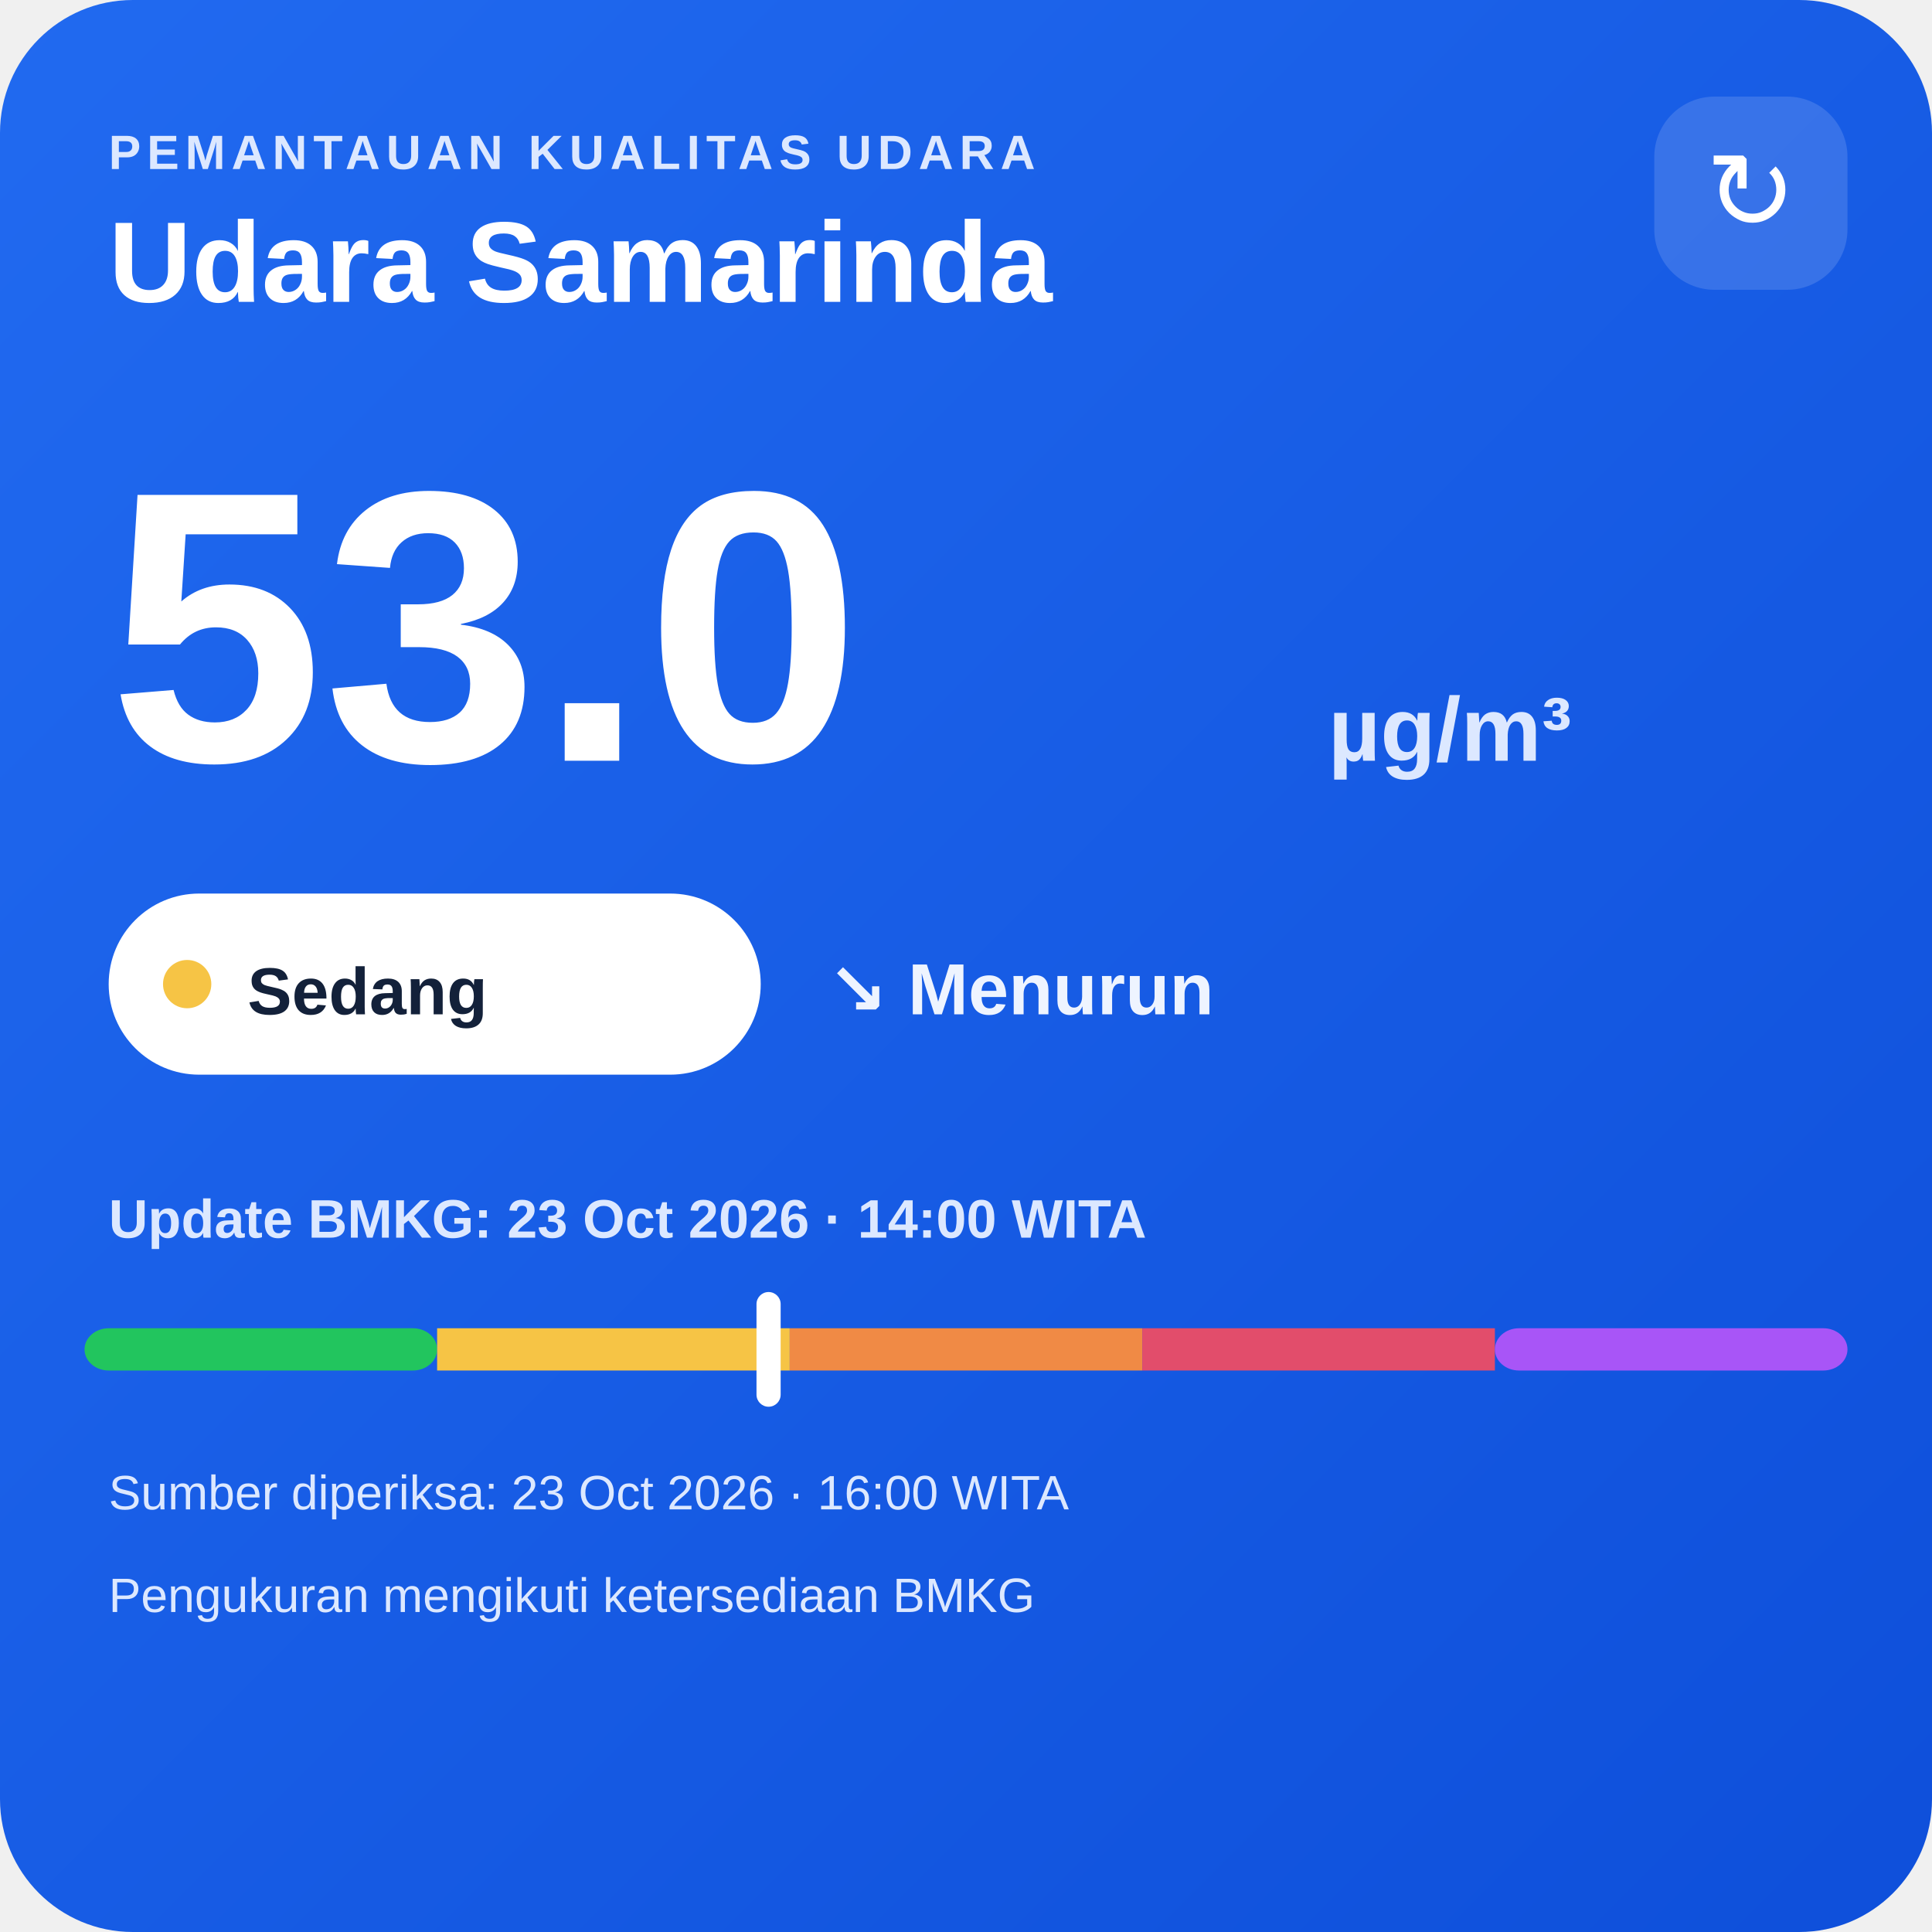
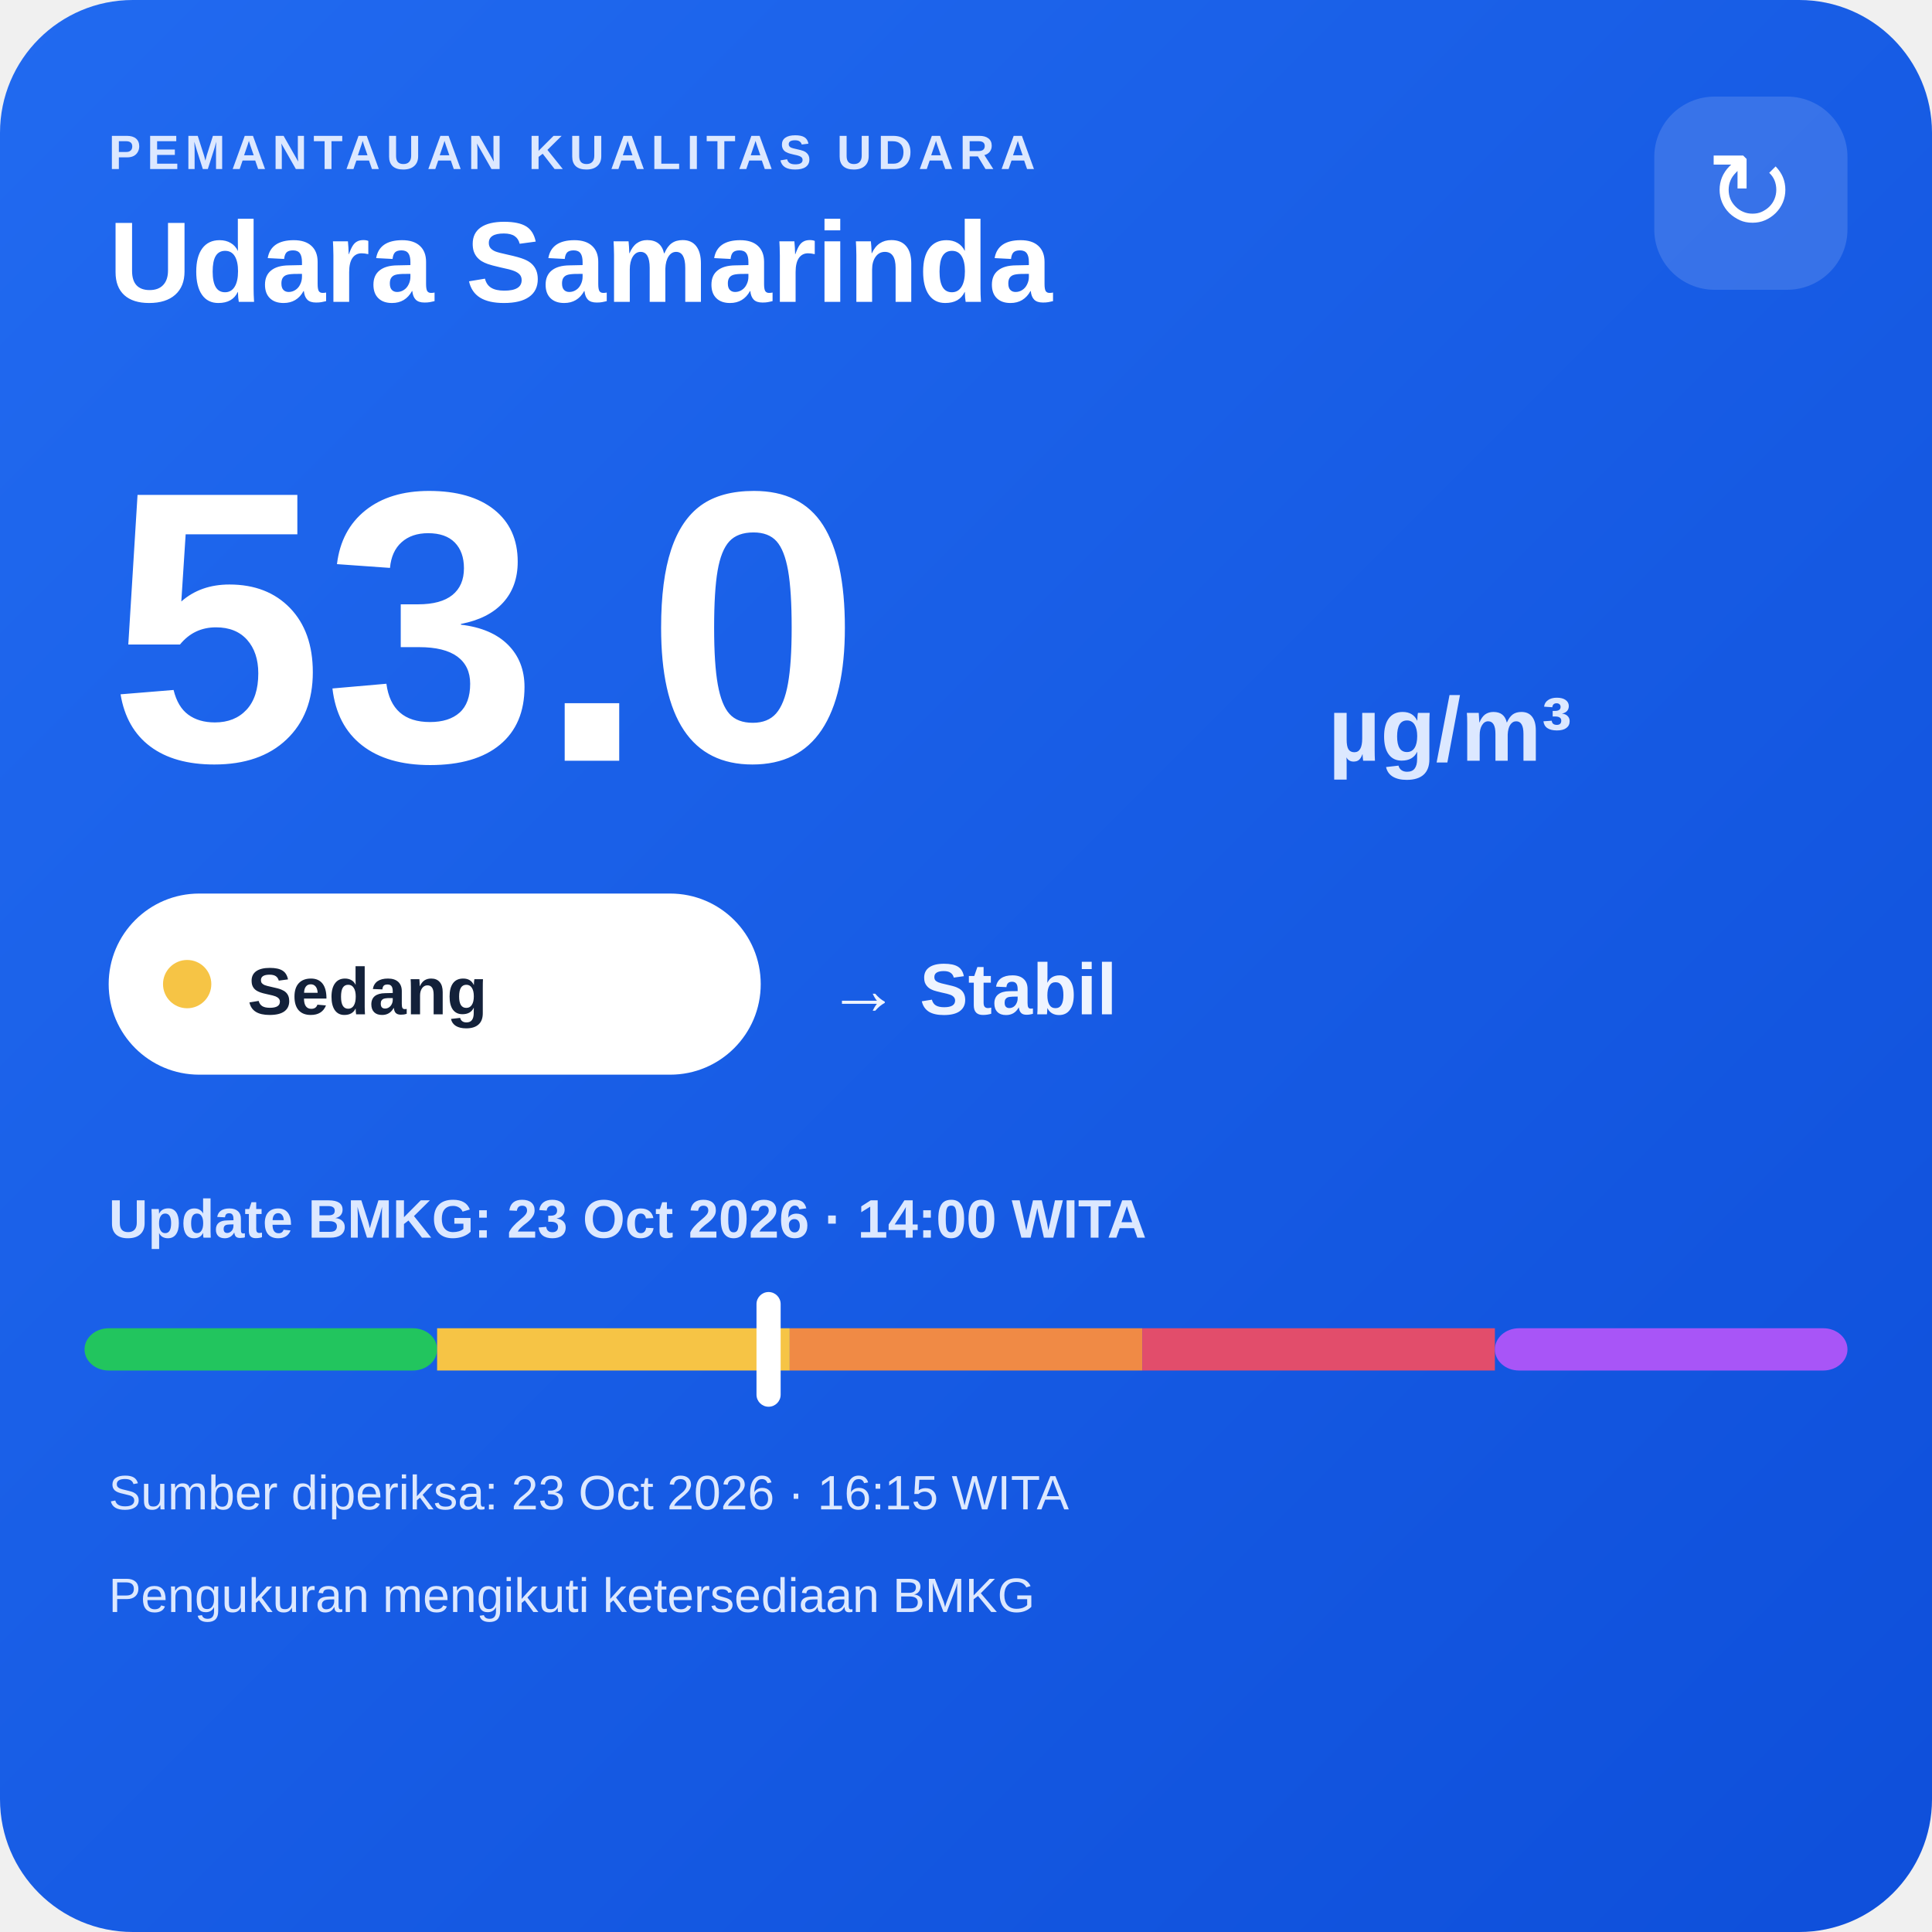
<svg xmlns="http://www.w3.org/2000/svg" width="320" height="320" viewBox="0 0 320 320">
  <defs>
    <linearGradient id="bg" x1="0" y1="0" x2="1" y2="1">
      <stop offset="0" stop-color="#216af0" />
      <stop offset="1" stop-color="#0e4fda" />
    </linearGradient>
  </defs>
  <rect width="320" height="320" rx="22" fill="url(#bg)" />
  <text x="18" y="28" fill="#dce8ff" font-family="Arial,sans-serif" font-size="8" font-weight="700" letter-spacing="1">PEMANTAUAN KUALITAS UDARA</text>
  <text x="18" y="50" fill="#ffffff" font-family="Arial,sans-serif" font-size="19" font-weight="700">Udara Samarinda</text>
  <rect x="274" y="16" width="32" height="32" rx="10" fill="#ffffff" fill-opacity=".14" />
  <text x="290" y="38" text-anchor="middle" fill="#ffffff" font-family="Arial,sans-serif" font-size="18">↻</text>
  <text x="18" y="126" fill="#ffffff" font-family="Arial,sans-serif" font-size="64" font-weight="800">53.0</text>
  <text x="220" y="126" fill="#dce8ff" font-family="Arial,sans-serif" font-size="15" font-weight="700">µg/m³</text>
  <rect x="18" y="148" width="108" height="30" rx="15" fill="#ffffff" />
  <circle cx="31" cy="163" r="4" fill="#f6c445" />
  <text x="41" y="168" fill="#13213a" font-family="Arial,sans-serif" font-size="11" font-weight="700">Sedang</text>
-   <text x="137" y="168" fill="#eef4ff" font-family="Arial,sans-serif" font-size="12" font-weight="700">↘ Menurun</text>
+   <text x="137" y="168" fill="#eef4ff" font-family="Arial,sans-serif" font-size="12" font-weight="700">→ Stabil</text>
  <text x="18" y="205" fill="#dce8ff" font-family="Arial,sans-serif" font-size="9" font-weight="700">Update BMKG: 23 Oct 2026 · 14:00 WITA</text>
  <rect x="14" y="220" width="58.4" height="7" rx="4" fill="#22c55e" />
  <rect x="72.4" y="220" width="58.4" height="7" fill="#f6c445" />
  <rect x="130.8" y="220" width="58.4" height="7" fill="#f08a45" />
  <rect x="189.2" y="220" width="58.4" height="7" fill="#e24d6b" />
  <rect x="247.6" y="220" width="58.4" height="7" rx="4" fill="#a855f7" />
  <rect x="125.3" y="214" width="4" height="19" rx="2" fill="#ffffff" />
-   <text x="18" y="250" fill="#dce8ff" font-family="Arial,sans-serif" font-size="8">Sumber diperiksa: 23 Oct 2026 · 16:00 WITA</text>
+   <text x="18" y="250" fill="#dce8ff" font-family="Arial,sans-serif" font-size="8">Sumber diperiksa: 23 Oct 2026 · 16:15 WITA</text>
  <text x="18" y="267" fill="#dce8ff" font-family="Arial,sans-serif" font-size="8">Pengukuran mengikuti ketersediaan BMKG</text>
</svg>
